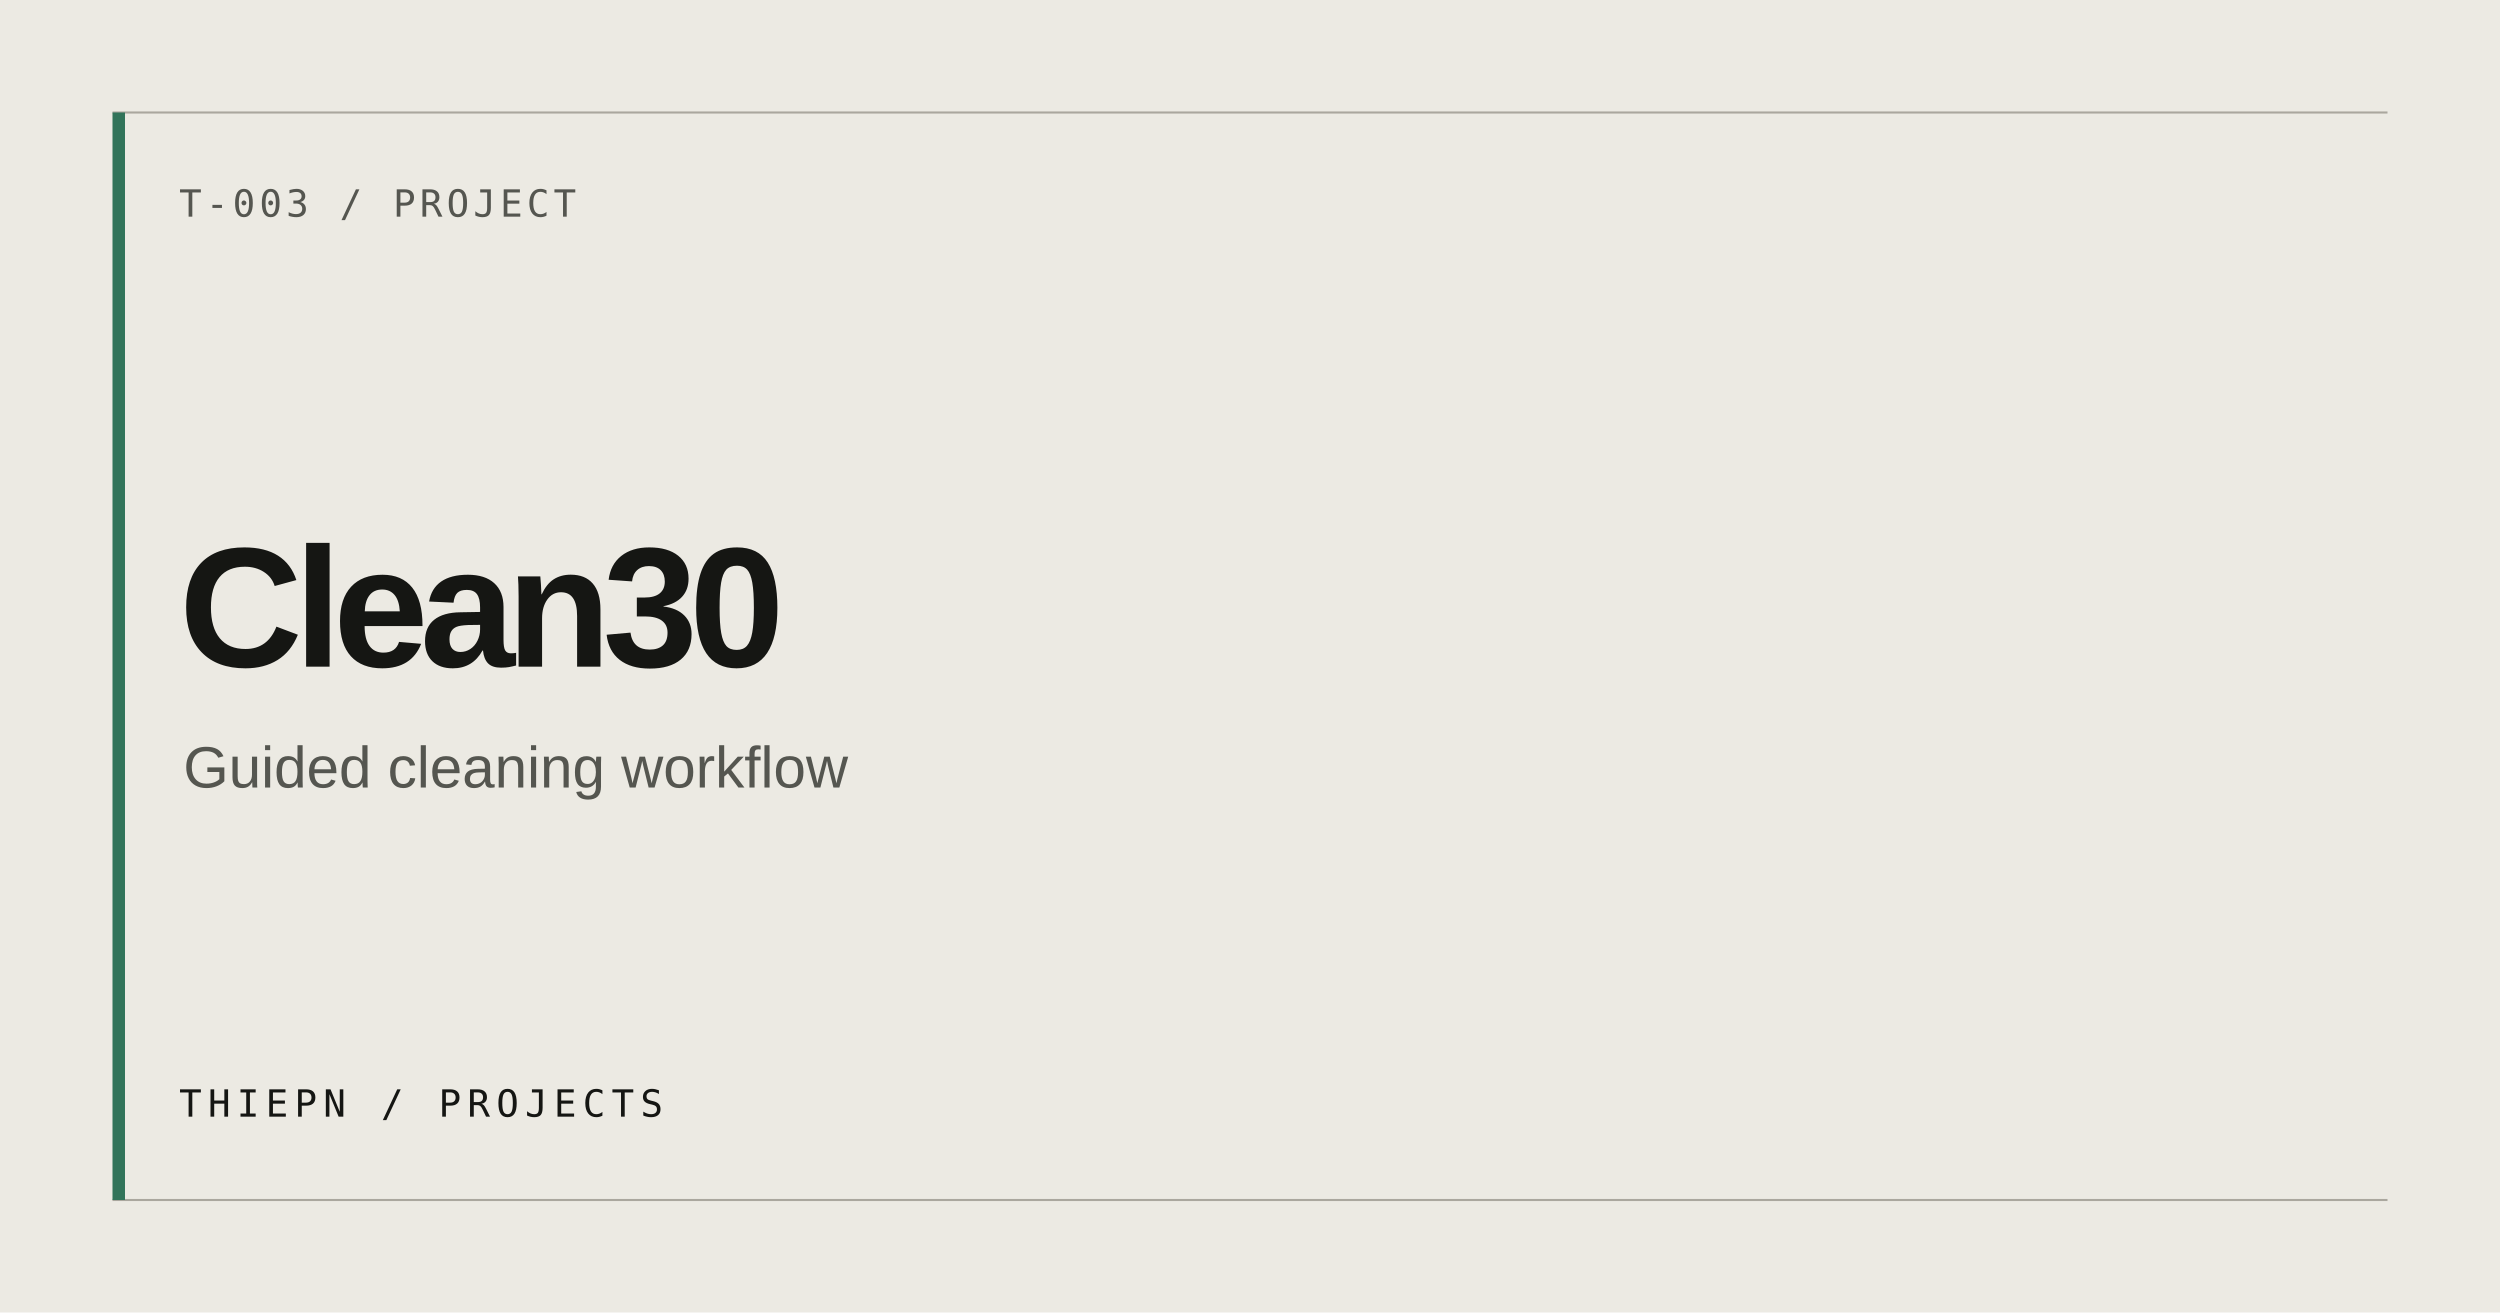
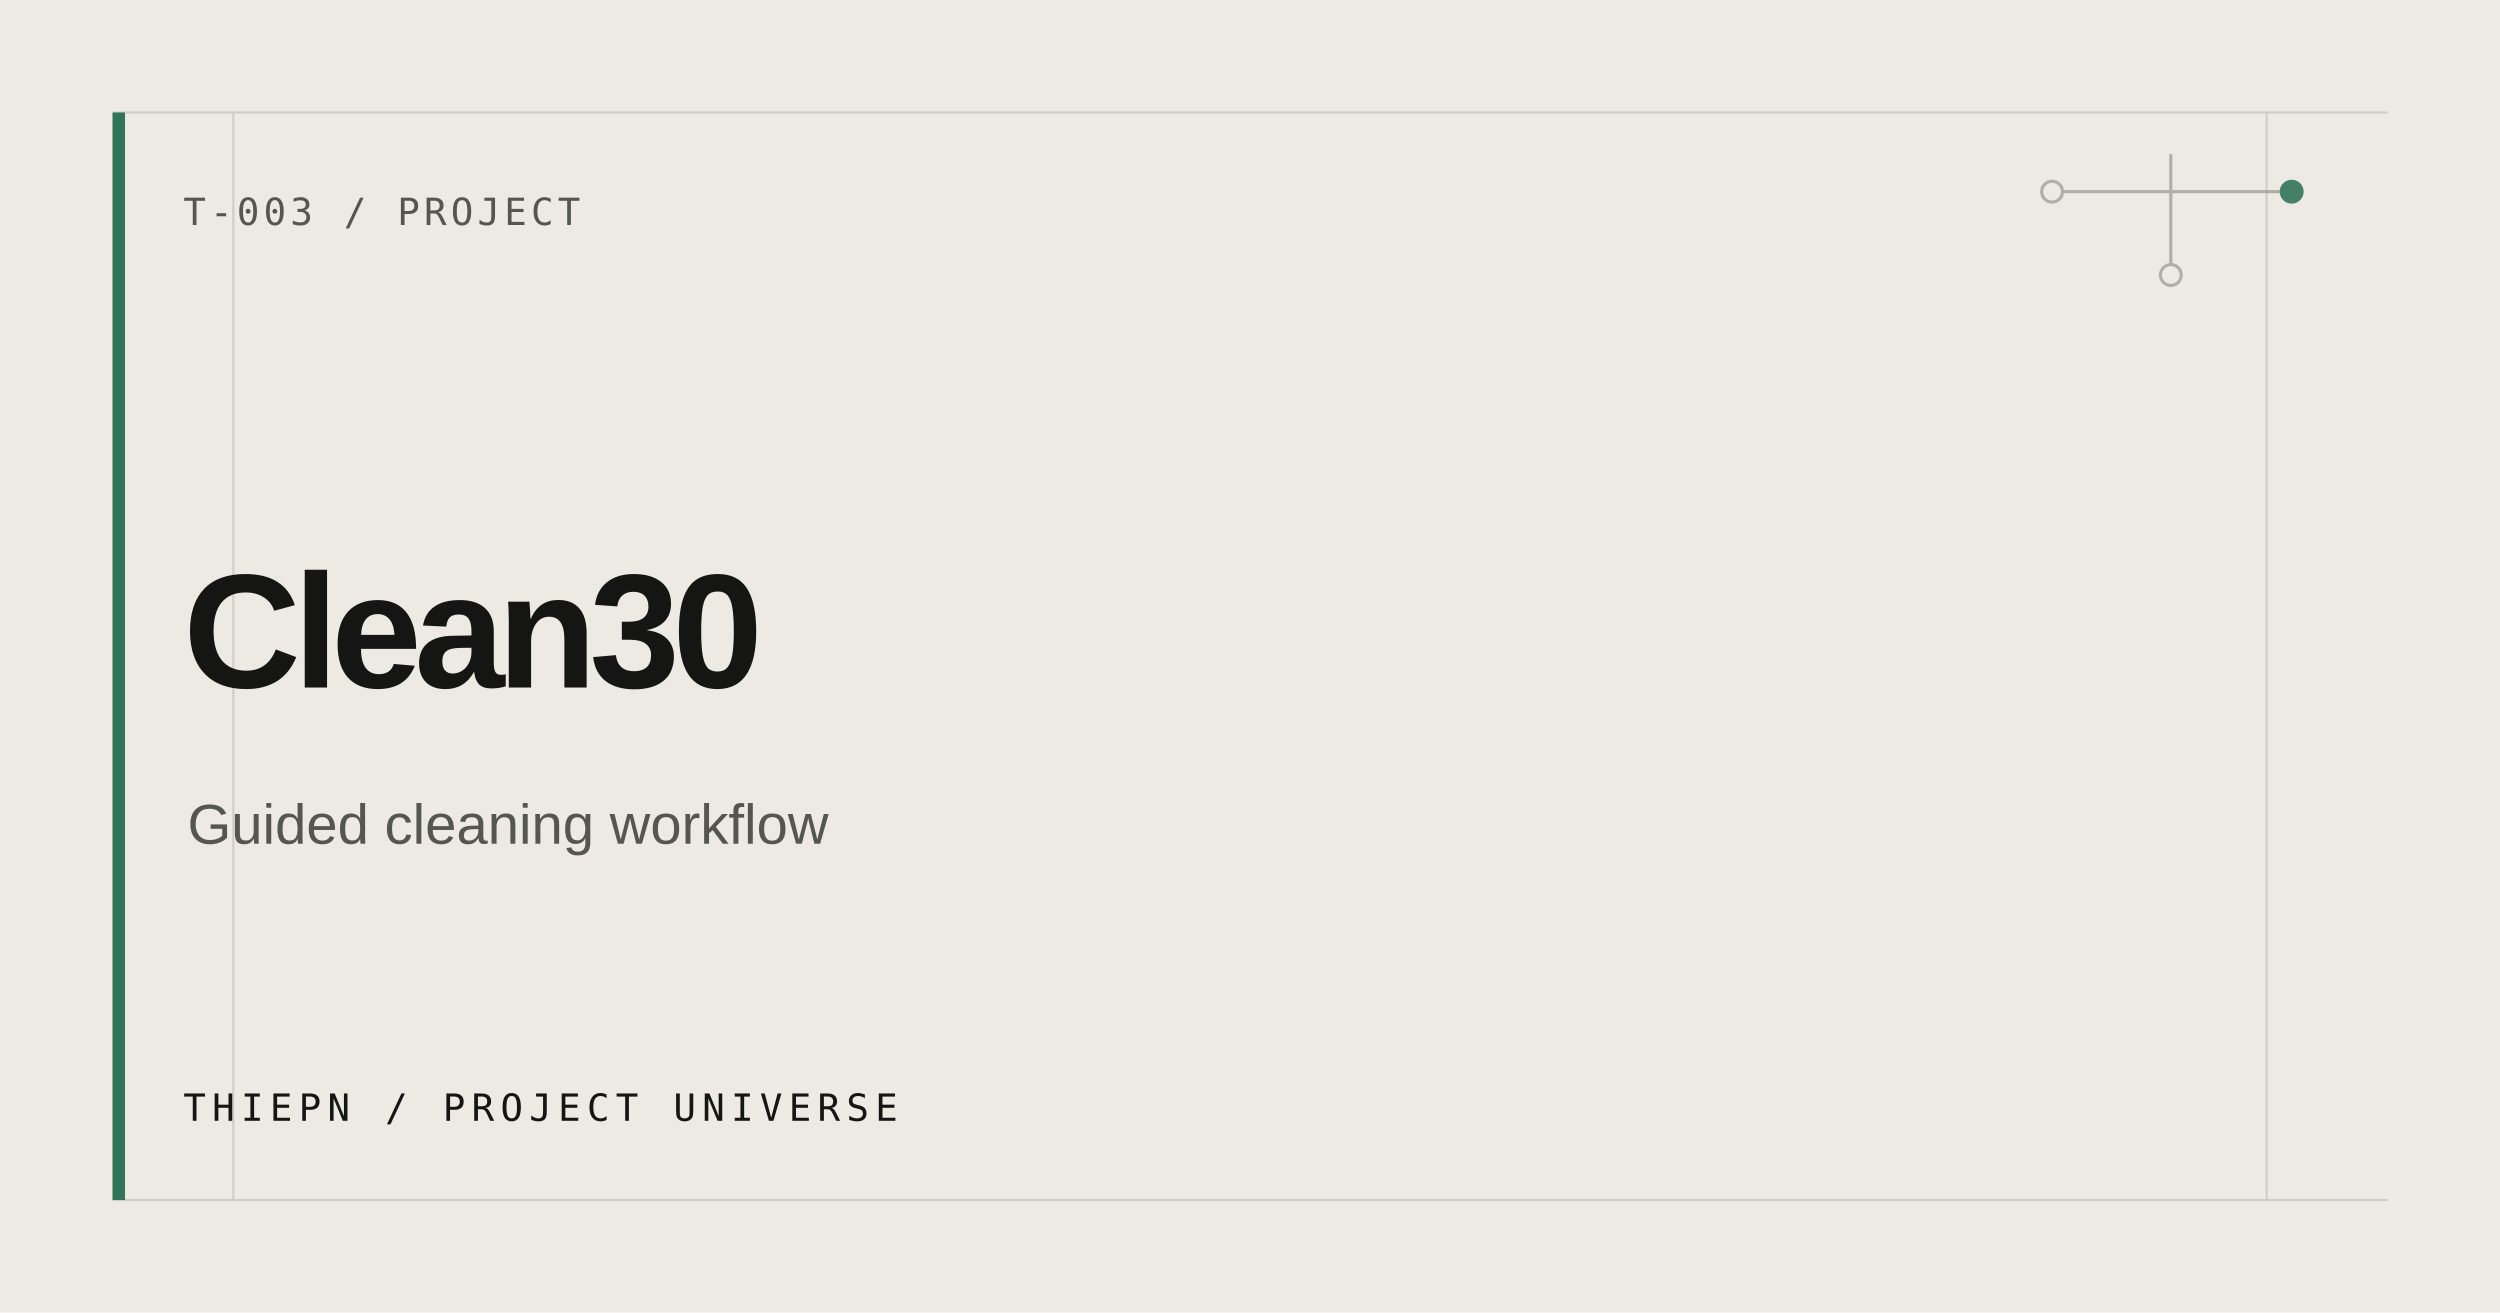
<svg xmlns="http://www.w3.org/2000/svg" width="1200" height="630" viewBox="0 0 1200 630" role="img" aria-label="Clean30">
  <rect width="1200" height="630" fill="#ECEAE3" />
-   <path d="M54 54H1146M54 576H1146" stroke="#AAA79E" stroke-width="1" />
+   <path d="M54 54H1146M54 576H1146M112 54V576M1088 54V576" stroke="#D0CDC4" stroke-width="1" />
  <rect x="54" y="54" width="6" height="522" fill="#32745A" />
-   <text x="86" y="104" fill="#555650" font-family="ui-monospace, monospace" font-size="18" letter-spacing="2">T-003 / PROJECT</text>
-   <text x="86" y="320" fill="#151613" font-family="Arial, Helvetica, sans-serif" font-size="82" font-weight="600" letter-spacing="-4">Clean30</text>
-   <text x="88" y="378" fill="#555650" font-family="Arial, Helvetica, sans-serif" font-size="28">Guided cleaning workflow</text>
-   <text x="86" y="536" fill="#151613" font-family="ui-monospace, monospace" font-size="18" letter-spacing="3">THIEPN / PROJECTS</text>
+   <g fill="none" stroke="#AAA79E" stroke-width="1.5" opacity=".9">
+     <path d="M985 92H1100M1042 74V132" />
+     <circle cx="985" cy="92" r="5" fill="#ECEAE3" />
+     <circle cx="1100" cy="92" r="5" fill="#32745A" stroke="#32745A" />
+     <circle cx="1042" cy="132" r="5" fill="#ECEAE3" />
+   </g>
+   <text x="88" y="108" fill="#555650" font-family="ui-monospace, SFMono-Regular, Consolas, monospace" font-size="18" letter-spacing="2">T-003 / PROJECT</text>
+   <text fill="#151613" font-family="Arial, Helvetica, sans-serif" font-size="78" font-weight="600" letter-spacing="-3.5">
+     <tspan x="88" y="330">Clean30</tspan>
+   </text>
+   <text x="90" y="405" fill="#555650" font-family="Arial, Helvetica, sans-serif" font-size="27">Guided cleaning workflow</text>
+   <text x="88" y="538" fill="#151613" font-family="ui-monospace, SFMono-Regular, Consolas, monospace" font-size="18" letter-spacing="3">THIEPN / PROJECT UNIVERSE</text>
</svg>
